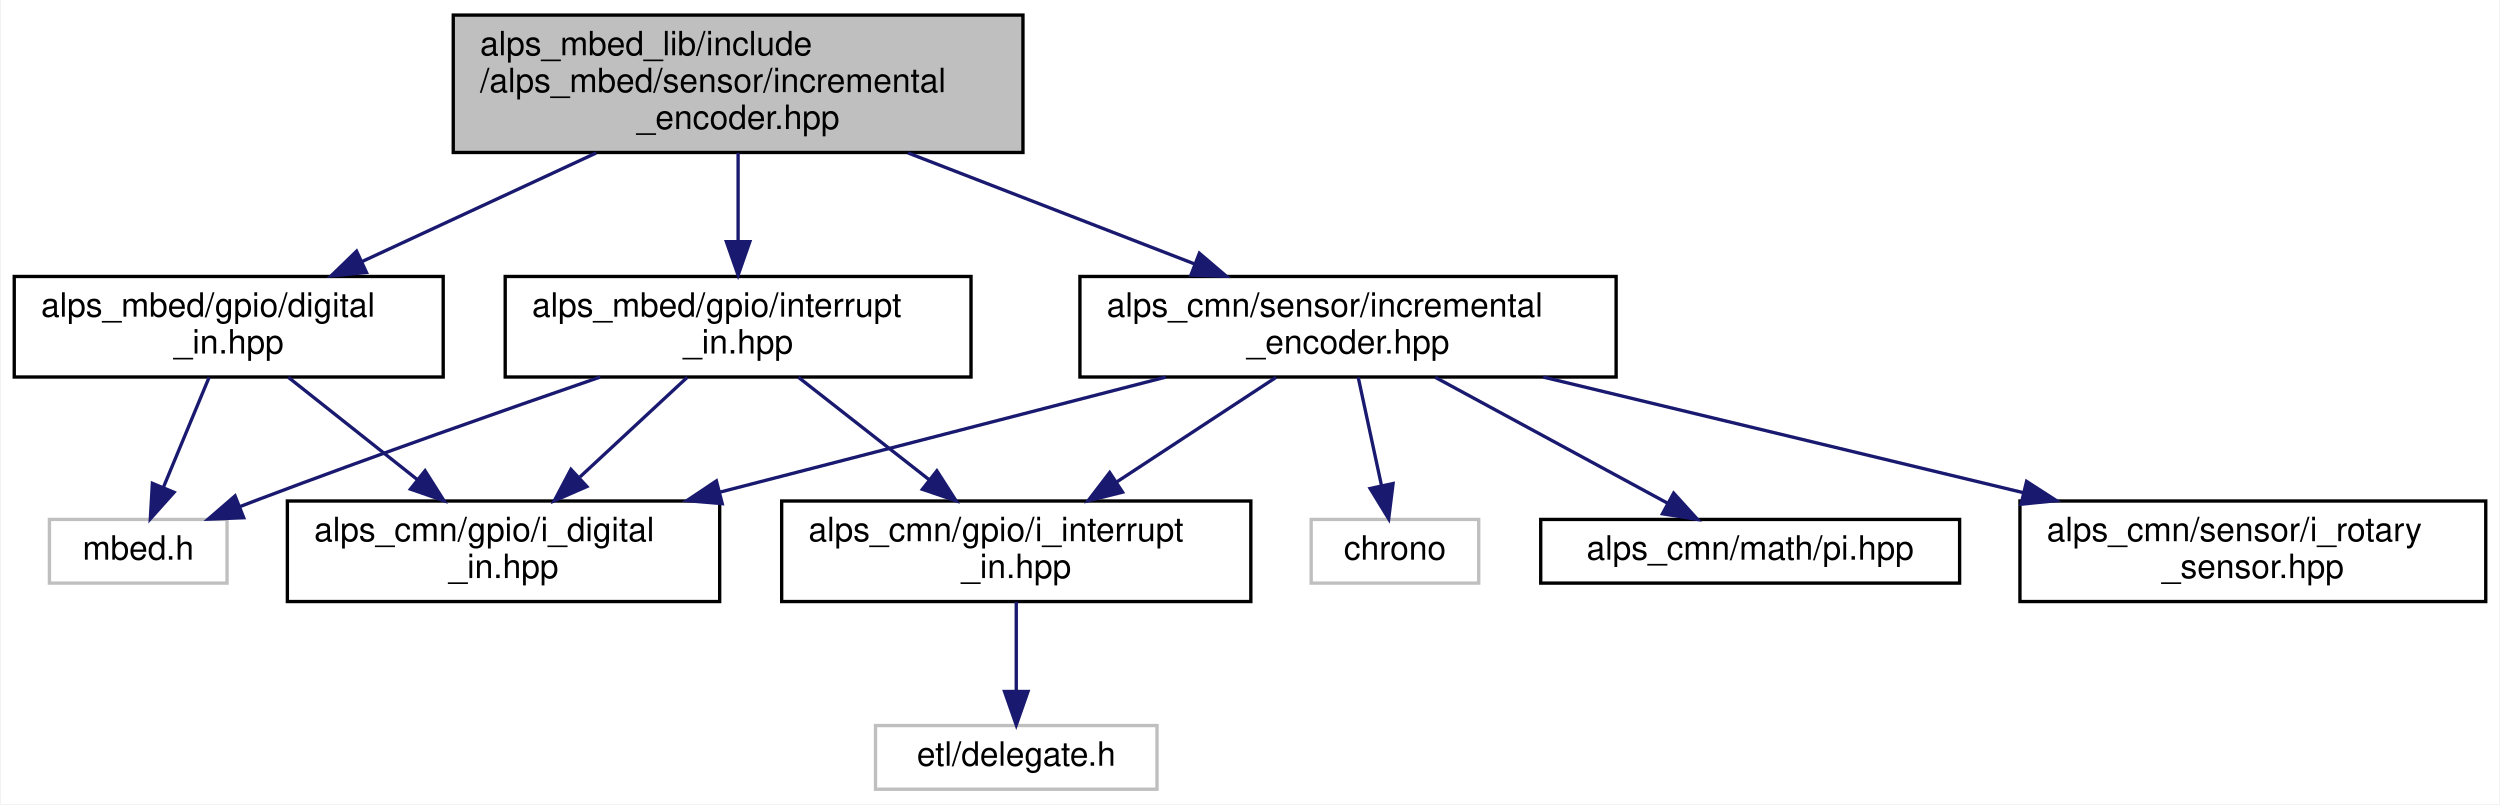
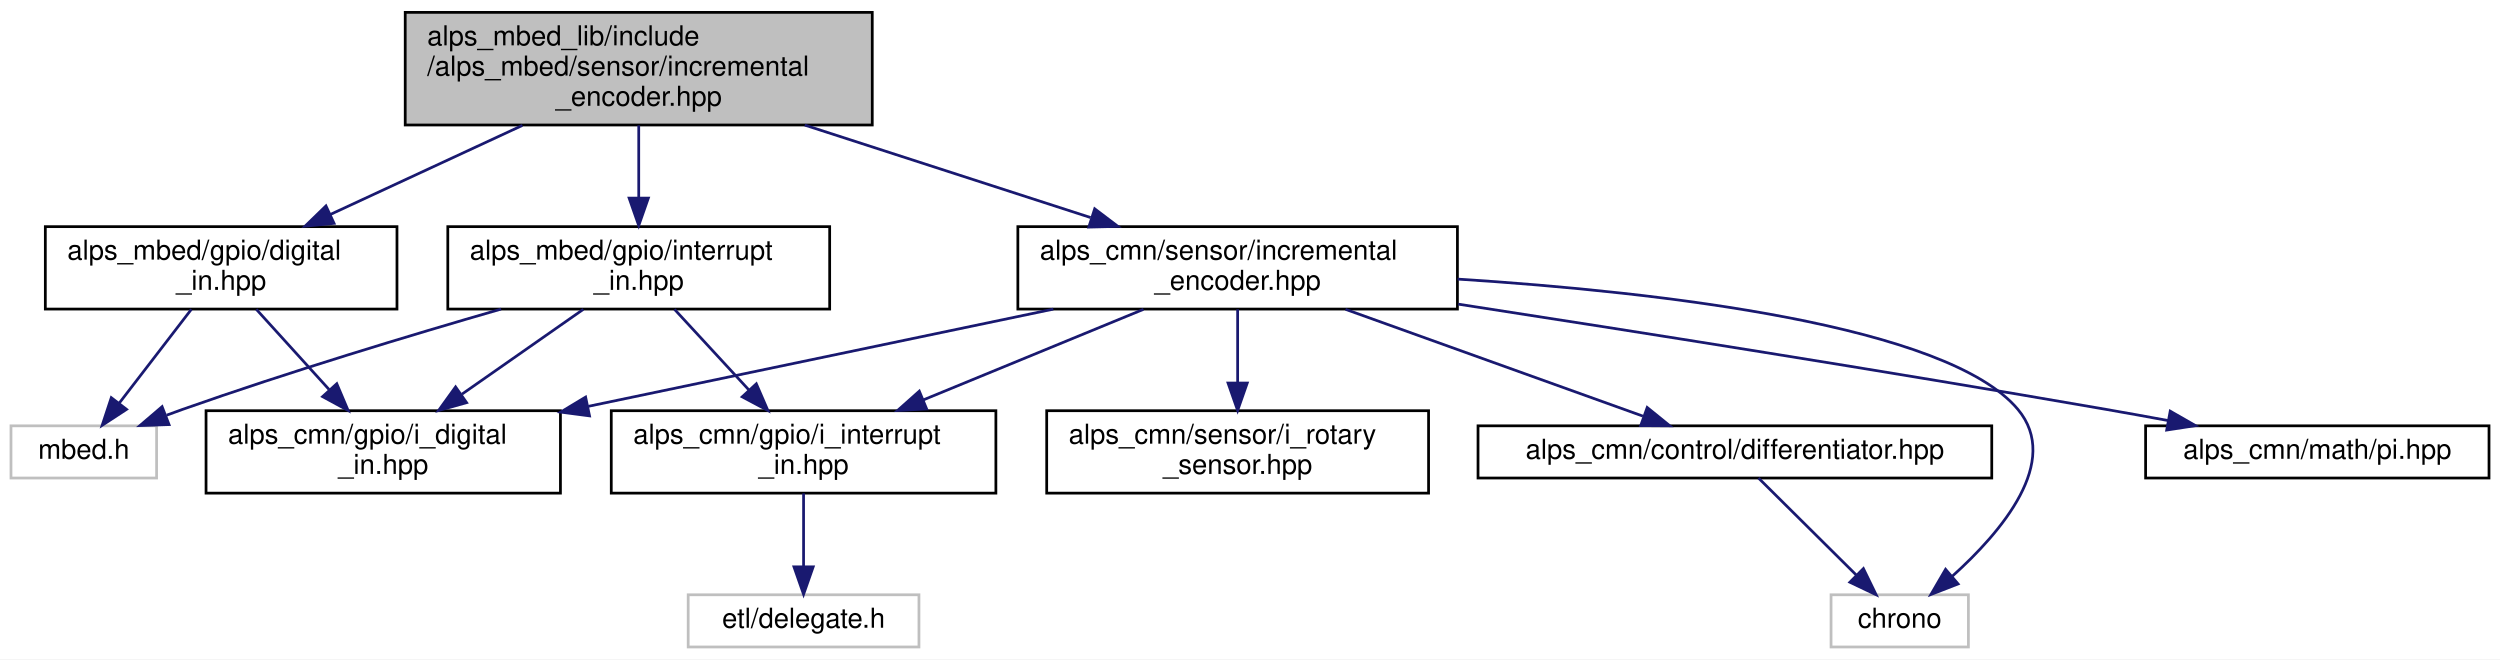
- <svg xmlns="http://www.w3.org/2000/svg" xmlns:xlink="http://www.w3.org/1999/xlink" width="746pt" height="240pt" viewBox="0.00 0.00 745.50 240.00">
+ <svg xmlns="http://www.w3.org/2000/svg" xmlns:xlink="http://www.w3.org/1999/xlink" width="910pt" height="240pt" viewBox="0.00 0.00 910.00 240.00">
  <g id="graph0" class="graph" transform="scale(1 1) rotate(0) translate(4 236)">
-     <polygon fill="white" stroke="transparent" points="-4,4 -4,-236 741.5,-236 741.5,4 -4,4" />
+     <polygon fill="white" stroke="transparent" points="-4,4 -4,-236 906,-236 906,4 -4,4" />
    <g id="node1" class="node">
      <g id="a_node1">
        <a xlink:title=" ">
-           <polygon fill="#bfbfbf" stroke="black" points="131,-190.5 131,-231.5 301,-231.5 301,-190.5 131,-190.5" />
-           <text text-anchor="start" x="139" y="-219.5" font-family="Helvetica,sans-Serif" font-size="10.00">alps_mbed_lib/include</text>
-           <text text-anchor="start" x="139" y="-208.5" font-family="Helvetica,sans-Serif" font-size="10.00">/alps_mbed/sensor/incremental</text>
-           <text text-anchor="middle" x="216" y="-197.5" font-family="Helvetica,sans-Serif" font-size="10.00">_encoder.hpp</text>
+           <polygon fill="#bfbfbf" stroke="black" points="143.5,-190.5 143.5,-231.5 313.5,-231.5 313.5,-190.5 143.5,-190.5" />
+           <text text-anchor="start" x="151.5" y="-219.5" font-family="Helvetica,sans-Serif" font-size="10.00">alps_mbed_lib/include</text>
+           <text text-anchor="start" x="151.5" y="-208.5" font-family="Helvetica,sans-Serif" font-size="10.00">/alps_mbed/sensor/incremental</text>
+           <text text-anchor="middle" x="228.5" y="-197.5" font-family="Helvetica,sans-Serif" font-size="10.00">_encoder.hpp</text>
        </a>
      </g>
    </g>
    <g id="node2" class="node">
      <g id="a_node2">
        <a xlink:href="alps__common__lib_2include_2alps__cmn_2sensor_2incremental__encoder_8hpp.html" target="_top" xlink:title=" ">
-           <polygon fill="white" stroke="black" points="318,-123.5 318,-153.5 478,-153.5 478,-123.5 318,-123.5" />
-           <text text-anchor="start" x="326" y="-141.5" font-family="Helvetica,sans-Serif" font-size="10.00">alps_cmn/sensor/incremental</text>
-           <text text-anchor="middle" x="398" y="-130.5" font-family="Helvetica,sans-Serif" font-size="10.00">_encoder.hpp</text>
+           <polygon fill="white" stroke="black" points="366.5,-123.5 366.5,-153.5 526.5,-153.5 526.5,-123.5 366.5,-123.5" />
+           <text text-anchor="start" x="374.5" y="-141.5" font-family="Helvetica,sans-Serif" font-size="10.00">alps_cmn/sensor/incremental</text>
+           <text text-anchor="middle" x="446.5" y="-130.5" font-family="Helvetica,sans-Serif" font-size="10.00">_encoder.hpp</text>
        </a>
      </g>
    </g>
    <g id="edge1" class="edge">
-       <path fill="none" stroke="midnightblue" d="M266.7,-190.36C293.46,-179.99 326.06,-167.37 352.08,-157.29" />
-       <polygon fill="midnightblue" stroke="midnightblue" points="353.64,-160.44 361.7,-153.56 351.12,-153.91 353.64,-160.44" />
+       <path fill="none" stroke="midnightblue" d="M288.94,-190.46C321.57,-179.9 361.5,-166.99 393,-156.8" />
+       <polygon fill="midnightblue" stroke="midnightblue" points="394.47,-160 402.91,-153.6 392.32,-153.34 394.47,-160" />
    </g>
-     <g id="node9" class="node">
-       <g id="a_node9">
+     <g id="node10" class="node">
+       <g id="a_node10">
        <a xlink:href="digital__in_8hpp.html" target="_top" xlink:title="デジタル入力ピン">
-           <polygon fill="white" stroke="black" points="0,-123.5 0,-153.5 128,-153.5 128,-123.5 0,-123.5" />
-           <text text-anchor="start" x="8" y="-141.5" font-family="Helvetica,sans-Serif" font-size="10.00">alps_mbed/gpio/digital</text>
-           <text text-anchor="middle" x="64" y="-130.5" font-family="Helvetica,sans-Serif" font-size="10.00">_in.hpp</text>
+           <polygon fill="white" stroke="black" points="12.5,-123.5 12.5,-153.5 140.5,-153.5 140.5,-123.5 12.5,-123.5" />
+           <text text-anchor="start" x="20.5" y="-141.5" font-family="Helvetica,sans-Serif" font-size="10.00">alps_mbed/gpio/digital</text>
+           <text text-anchor="middle" x="76.5" y="-130.5" font-family="Helvetica,sans-Serif" font-size="10.00">_in.hpp</text>
+         </a>
+       </g>
+     </g>
+     <g id="edge10" class="edge">
+       <path fill="none" stroke="midnightblue" d="M186.16,-190.36C164.27,-180.21 137.72,-167.9 116.23,-157.93" />
+       <polygon fill="midnightblue" stroke="midnightblue" points="117.6,-154.7 107.05,-153.67 114.65,-161.05 117.6,-154.7" />
+     </g>
+     <g id="node12" class="node">
+       <g id="a_node12">
+         <a xlink:href="interrupt__in_8hpp.html" target="_top" xlink:title="割り込み入力ピン">
+           <polygon fill="white" stroke="black" points="159,-123.5 159,-153.5 298,-153.5 298,-123.5 159,-123.5" />
+           <text text-anchor="start" x="167" y="-141.5" font-family="Helvetica,sans-Serif" font-size="10.00">alps_mbed/gpio/interrupt</text>
+           <text text-anchor="middle" x="228.5" y="-130.5" font-family="Helvetica,sans-Serif" font-size="10.00">_in.hpp</text>
+         </a>
+       </g>
+     </g>
+     <g id="edge13" class="edge">
+       <path fill="none" stroke="midnightblue" d="M228.5,-190.36C228.5,-182.23 228.5,-172.7 228.5,-164.11" />
+       <polygon fill="midnightblue" stroke="midnightblue" points="232,-163.89 228.5,-153.89 225,-163.89 232,-163.89" />
+     </g>
+     <g id="node3" class="node">
+       <g id="a_node3">
+         <a xlink:title=" ">
+           <polygon fill="white" stroke="#bfbfbf" points="662.5,-0.5 662.5,-19.5 712.5,-19.5 712.5,-0.5 662.5,-0.5" />
+           <text text-anchor="middle" x="687.5" y="-7.5" font-family="Helvetica,sans-Serif" font-size="10.00">chrono</text>
+         </a>
+       </g>
+     </g>
+     <g id="edge2" class="edge">
+       <path fill="none" stroke="midnightblue" d="M526.56,-134.41C601.24,-129.64 704.89,-117.56 730.5,-87 746.37,-68.06 724.59,-42.42 706.67,-26.29" />
+       <polygon fill="midnightblue" stroke="midnightblue" points="708.74,-23.45 698.86,-19.61 704.19,-28.77 708.74,-23.45" />
+     </g>
+     <g id="node4" class="node">
+       <g id="a_node4">
+         <a xlink:href="differentiator_8hpp.html" target="_top" xlink:title="微分器ライブラリ">
+           <polygon fill="white" stroke="black" points="534,-62 534,-81 721,-81 721,-62 534,-62" />
+           <text text-anchor="middle" x="627.5" y="-69" font-family="Helvetica,sans-Serif" font-size="10.00">alps_cmn/control/differentiator.hpp</text>
+         </a>
+       </g>
+     </g>
+     <g id="edge3" class="edge">
+       <path fill="none" stroke="midnightblue" d="M485.77,-123.4C518.09,-111.79 563.41,-95.51 594.03,-84.52" />
+       <polygon fill="midnightblue" stroke="midnightblue" points="595.58,-87.68 603.81,-81.01 593.22,-81.09 595.58,-87.68" />
+     </g>
+     <g id="node5" class="node">
+       <g id="a_node5">
+         <a xlink:href="i__digital__in_8hpp.html" target="_top" xlink:title=" ">
+           <polygon fill="white" stroke="black" points="71,-56.5 71,-86.5 200,-86.5 200,-56.5 71,-56.5" />
+           <text text-anchor="start" x="79" y="-74.5" font-family="Helvetica,sans-Serif" font-size="10.00">alps_cmn/gpio/i_digital</text>
+           <text text-anchor="middle" x="135.5" y="-63.5" font-family="Helvetica,sans-Serif" font-size="10.00">_in.hpp</text>
+         </a>
+       </g>
+     </g>
+     <g id="edge5" class="edge">
+       <path fill="none" stroke="midnightblue" d="M379.4,-123.48C329.6,-113.07 261.68,-98.87 210.16,-88.1" />
+       <polygon fill="midnightblue" stroke="midnightblue" points="210.59,-84.62 200.08,-86 209.16,-91.47 210.59,-84.62" />
+     </g>
+     <g id="node6" class="node">
+       <g id="a_node6">
+         <a xlink:href="i__interrupt__in_8hpp.html" target="_top" xlink:title=" ">
+           <polygon fill="white" stroke="black" points="218.5,-56.5 218.5,-86.5 358.5,-86.5 358.5,-56.5 218.5,-56.5" />
+           <text text-anchor="start" x="226.5" y="-74.5" font-family="Helvetica,sans-Serif" font-size="10.00">alps_cmn/gpio/i_interrupt</text>
+           <text text-anchor="middle" x="288.5" y="-63.5" font-family="Helvetica,sans-Serif" font-size="10.00">_in.hpp</text>
+         </a>
+       </g>
+     </g>
+     <g id="edge6" class="edge">
+       <path fill="none" stroke="midnightblue" d="M412.22,-123.4C388.72,-113.73 357.35,-100.82 332.07,-90.43" />
+       <polygon fill="midnightblue" stroke="midnightblue" points="333.3,-87.14 322.72,-86.58 330.63,-93.62 333.3,-87.14" />
+     </g>
+     <g id="node8" class="node">
+       <g id="a_node8">
+         <a xlink:href="pi_8hpp.html" target="_top" xlink:title=" ">
+           <polygon fill="white" stroke="black" points="777,-62 777,-81 902,-81 902,-62 777,-62" />
+           <text text-anchor="middle" x="839.5" y="-69" font-family="Helvetica,sans-Serif" font-size="10.00">alps_cmn/math/pi.hpp</text>
        </a>
      </g>
    </g>
    <g id="edge8" class="edge">
-       <path fill="none" stroke="midnightblue" d="M173.66,-190.36C151.77,-180.21 125.22,-167.9 103.73,-157.93" />
-       <polygon fill="midnightblue" stroke="midnightblue" points="105.1,-154.7 94.55,-153.67 102.15,-161.05 105.1,-154.7" />
+       <path fill="none" stroke="midnightblue" d="M526.8,-125.29C590.73,-115.43 682.45,-100.93 762.5,-87 769.86,-85.72 777.61,-84.32 785.24,-82.91" />
+       <polygon fill="midnightblue" stroke="midnightblue" points="785.96,-86.34 795.16,-81.07 784.68,-79.46 785.96,-86.34" />
+     </g>
+     <g id="node9" class="node">
+       <g id="a_node9">
+         <a xlink:href="i__rotary__sensor_8hpp.html" target="_top" xlink:title=" ">
+           <polygon fill="white" stroke="black" points="377,-56.5 377,-86.5 516,-86.5 516,-56.5 377,-56.5" />
+           <text text-anchor="start" x="385" y="-74.5" font-family="Helvetica,sans-Serif" font-size="10.00">alps_cmn/sensor/i_rotary</text>
+           <text text-anchor="middle" x="446.5" y="-63.5" font-family="Helvetica,sans-Serif" font-size="10.00">_sensor.hpp</text>
+         </a>
+       </g>
+     </g>
+     <g id="edge9" class="edge">
+       <path fill="none" stroke="midnightblue" d="M446.5,-123.4C446.5,-115.64 446.5,-105.81 446.5,-96.86" />
+       <polygon fill="midnightblue" stroke="midnightblue" points="450,-96.58 446.5,-86.58 443,-96.58 450,-96.58" />
+     </g>
+     <g id="edge4" class="edge">
+       <path fill="none" stroke="midnightblue" d="M636.1,-61.98C645.36,-52.78 660.32,-37.96 671.71,-26.66" />
+       <polygon fill="midnightblue" stroke="midnightblue" points="674.28,-29.04 678.92,-19.51 669.35,-24.07 674.28,-29.04" />
+     </g>
+     <g id="node7" class="node">
+       <g id="a_node7">
+         <a xlink:title=" ">
+           <polygon fill="white" stroke="#bfbfbf" points="246.5,-0.5 246.5,-19.5 330.5,-19.5 330.5,-0.5 246.5,-0.5" />
+           <text text-anchor="middle" x="288.5" y="-7.5" font-family="Helvetica,sans-Serif" font-size="10.00">etl/delegate.h</text>
+         </a>
+       </g>
+     </g>
+     <g id="edge7" class="edge">
+       <path fill="none" stroke="midnightblue" d="M288.5,-56.4C288.5,-48.47 288.5,-38.46 288.5,-29.86" />
+       <polygon fill="midnightblue" stroke="midnightblue" points="292,-29.66 288.5,-19.66 285,-29.66 292,-29.66" />
+     </g>
+     <g id="edge12" class="edge">
+       <path fill="none" stroke="midnightblue" d="M89.3,-123.4C97.03,-114.88 107.05,-103.85 115.77,-94.23" />
+       <polygon fill="midnightblue" stroke="midnightblue" points="118.59,-96.33 122.72,-86.58 113.41,-91.63 118.59,-96.33" />
    </g>
    <g id="node11" class="node">
      <g id="a_node11">
-         <a xlink:href="interrupt__in_8hpp.html" target="_top" xlink:title="割り込み入力ピン">
-           <polygon fill="white" stroke="black" points="146.5,-123.5 146.5,-153.5 285.5,-153.5 285.5,-123.5 146.5,-123.5" />
-           <text text-anchor="start" x="154.5" y="-141.5" font-family="Helvetica,sans-Serif" font-size="10.00">alps_mbed/gpio/interrupt</text>
-           <text text-anchor="middle" x="216" y="-130.5" font-family="Helvetica,sans-Serif" font-size="10.00">_in.hpp</text>
+         <a xlink:title=" ">
+           <polygon fill="white" stroke="#bfbfbf" points="0,-62 0,-81 53,-81 53,-62 0,-62" />
+           <text text-anchor="middle" x="26.5" y="-69" font-family="Helvetica,sans-Serif" font-size="10.00">mbed.h</text>
        </a>
      </g>
    </g>
    <g id="edge11" class="edge">
-       <path fill="none" stroke="midnightblue" d="M216,-190.36C216,-182.23 216,-172.7 216,-164.11" />
-       <polygon fill="midnightblue" stroke="midnightblue" points="219.5,-163.89 216,-153.89 212.5,-163.89 219.5,-163.89" />
+       <path fill="none" stroke="midnightblue" d="M65.65,-123.4C57.93,-113.36 47.53,-99.84 39.39,-89.25" />
+       <polygon fill="midnightblue" stroke="midnightblue" points="42.06,-86.99 33.19,-81.19 36.51,-91.25 42.06,-86.99" />
    </g>
-     <g id="node3" class="node">
-       <g id="a_node3">
-         <a xlink:title=" ">
-           <polygon fill="white" stroke="#bfbfbf" points="387,-62 387,-81 437,-81 437,-62 387,-62" />
-           <text text-anchor="middle" x="412" y="-69" font-family="Helvetica,sans-Serif" font-size="10.00">chrono</text>
-         </a>
-       </g>
+     <g id="edge15" class="edge">
+       <path fill="none" stroke="midnightblue" d="M208.32,-123.4C195.4,-114.37 178.44,-102.51 164.14,-92.52" />
+       <polygon fill="midnightblue" stroke="midnightblue" points="165.84,-89.44 155.64,-86.58 161.83,-95.17 165.84,-89.44" />
    </g>
-     <g id="edge2" class="edge">
-       <path fill="none" stroke="midnightblue" d="M401.04,-123.4C403.07,-113.96 405.76,-101.45 407.97,-91.19" />
-       <polygon fill="midnightblue" stroke="midnightblue" points="411.44,-91.71 410.13,-81.19 404.6,-90.23 411.44,-91.71" />
-     </g>
-     <g id="node4" class="node">
-       <g id="a_node4">
-         <a xlink:href="i__digital__in_8hpp.html" target="_top" xlink:title=" ">
-           <polygon fill="white" stroke="black" points="81.5,-56.5 81.5,-86.5 210.5,-86.5 210.5,-56.5 81.5,-56.5" />
-           <text text-anchor="start" x="89.5" y="-74.5" font-family="Helvetica,sans-Serif" font-size="10.00">alps_cmn/gpio/i_digital</text>
-           <text text-anchor="middle" x="146" y="-63.5" font-family="Helvetica,sans-Serif" font-size="10.00">_in.hpp</text>
-         </a>
-       </g>
-     </g>
-     <g id="edge3" class="edge">
-       <path fill="none" stroke="midnightblue" d="M343.63,-123.48C304.6,-113.41 251.84,-99.8 210.65,-89.17" />
-       <polygon fill="midnightblue" stroke="midnightblue" points="211.26,-85.72 200.71,-86.61 209.52,-92.5 211.26,-85.72" />
-     </g>
-     <g id="node5" class="node">
-       <g id="a_node5">
-         <a xlink:href="i__interrupt__in_8hpp.html" target="_top" xlink:title=" ">
-           <polygon fill="white" stroke="black" points="229,-56.5 229,-86.5 369,-86.5 369,-56.5 229,-56.5" />
-           <text text-anchor="start" x="237" y="-74.5" font-family="Helvetica,sans-Serif" font-size="10.00">alps_cmn/gpio/i_interrupt</text>
-           <text text-anchor="middle" x="299" y="-63.5" font-family="Helvetica,sans-Serif" font-size="10.00">_in.hpp</text>
-         </a>
-       </g>
-     </g>
-     <g id="edge4" class="edge">
-       <path fill="none" stroke="midnightblue" d="M376.52,-123.4C362.64,-114.28 344.37,-102.29 329.06,-92.24" />
-       <polygon fill="midnightblue" stroke="midnightblue" points="330.72,-89.14 320.44,-86.58 326.88,-94.99 330.72,-89.14" />
-     </g>
-     <g id="node7" class="node">
-       <g id="a_node7">
-         <a xlink:href="pi_8hpp.html" target="_top" xlink:title=" ">
-           <polygon fill="white" stroke="black" points="455.5,-62 455.5,-81 580.5,-81 580.5,-62 455.5,-62" />
-           <text text-anchor="middle" x="518" y="-69" font-family="Helvetica,sans-Serif" font-size="10.00">alps_cmn/math/pi.hpp</text>
-         </a>
-       </g>
-     </g>
-     <g id="edge6" class="edge">
-       <path fill="none" stroke="midnightblue" d="M424.04,-123.4C444.63,-112.24 473.17,-96.78 493.38,-85.83" />
-       <polygon fill="midnightblue" stroke="midnightblue" points="495.17,-88.85 502.29,-81.01 491.83,-82.69 495.17,-88.85" />
-     </g>
-     <g id="node8" class="node">
-       <g id="a_node8">
-         <a xlink:href="i__rotary__sensor_8hpp.html" target="_top" xlink:title=" ">
-           <polygon fill="white" stroke="black" points="598.5,-56.5 598.5,-86.5 737.5,-86.5 737.5,-56.5 598.5,-56.5" />
-           <text text-anchor="start" x="606.5" y="-74.5" font-family="Helvetica,sans-Serif" font-size="10.00">alps_cmn/sensor/i_rotary</text>
-           <text text-anchor="middle" x="668" y="-63.5" font-family="Helvetica,sans-Serif" font-size="10.00">_sensor.hpp</text>
-         </a>
-       </g>
-     </g>
-     <g id="edge7" class="edge">
-       <path fill="none" stroke="midnightblue" d="M456.25,-123.48C498.34,-113.34 555.32,-99.63 599.58,-88.97" />
-       <polygon fill="midnightblue" stroke="midnightblue" points="600.48,-92.35 609.39,-86.61 598.84,-85.55 600.48,-92.35" />
-     </g>
-     <g id="node6" class="node">
-       <g id="a_node6">
-         <a xlink:title=" ">
-           <polygon fill="white" stroke="#bfbfbf" points="257,-0.5 257,-19.5 341,-19.5 341,-0.5 257,-0.5" />
-           <text text-anchor="middle" x="299" y="-7.5" font-family="Helvetica,sans-Serif" font-size="10.00">etl/delegate.h</text>
-         </a>
-       </g>
-     </g>
-     <g id="edge5" class="edge">
-       <path fill="none" stroke="midnightblue" d="M299,-56.4C299,-48.47 299,-38.46 299,-29.86" />
-       <polygon fill="midnightblue" stroke="midnightblue" points="302.5,-29.66 299,-19.66 295.5,-29.66 302.5,-29.66" />
-     </g>
-     <g id="edge10" class="edge">
-       <path fill="none" stroke="midnightblue" d="M81.79,-123.4C93.08,-114.45 107.85,-102.74 120.39,-92.8" />
-       <polygon fill="midnightblue" stroke="midnightblue" points="122.58,-95.53 128.24,-86.58 118.23,-90.05 122.58,-95.53" />
-     </g>
-     <g id="node10" class="node">
-       <g id="a_node10">
-         <a xlink:title=" ">
-           <polygon fill="white" stroke="#bfbfbf" points="10.5,-62 10.5,-81 63.5,-81 63.5,-62 10.5,-62" />
-           <text text-anchor="middle" x="37" y="-69" font-family="Helvetica,sans-Serif" font-size="10.00">mbed.h</text>
-         </a>
-       </g>
-     </g>
-     <g id="edge9" class="edge">
-       <path fill="none" stroke="midnightblue" d="M58.14,-123.4C54.14,-113.76 48.8,-100.91 44.49,-90.54" />
-       <polygon fill="midnightblue" stroke="midnightblue" points="47.68,-89.09 40.61,-81.19 41.22,-91.77 47.68,-89.09" />
-     </g>
-     <g id="edge13" class="edge">
-       <path fill="none" stroke="midnightblue" d="M200.81,-123.4C191.45,-114.71 179.28,-103.4 168.79,-93.66" />
-       <polygon fill="midnightblue" stroke="midnightblue" points="170.87,-90.82 161.16,-86.58 166.11,-95.95 170.87,-90.82" />
+     <g id="edge16" class="edge">
+       <path fill="none" stroke="midnightblue" d="M241.52,-123.4C249.46,-114.79 259.77,-103.63 268.7,-93.94" />
+       <polygon fill="midnightblue" stroke="midnightblue" points="271.3,-96.3 275.51,-86.58 266.15,-91.55 271.3,-96.3" />
    </g>
    <g id="edge14" class="edge">
-       <path fill="none" stroke="midnightblue" d="M234.01,-123.4C245.43,-114.45 260.39,-102.74 273.08,-92.8" />
-       <polygon fill="midnightblue" stroke="midnightblue" points="275.31,-95.5 281.03,-86.58 270.99,-89.99 275.31,-95.5" />
-     </g>
-     <g id="edge12" class="edge">
-       <path fill="none" stroke="midnightblue" d="M174.84,-123.49C146.17,-113.61 107.11,-99.89 73,-87 71.16,-86.3 69.26,-85.58 67.36,-84.84" />
-       <polygon fill="midnightblue" stroke="midnightblue" points="68.47,-81.51 57.88,-81.09 65.89,-88.02 68.47,-81.51" />
+       <path fill="none" stroke="midnightblue" d="M178.37,-123.49C145.24,-113.93 100.99,-100.58 62.5,-87 60.59,-86.33 58.64,-85.61 56.68,-84.88" />
+       <polygon fill="midnightblue" stroke="midnightblue" points="57.53,-81.45 46.94,-81.09 55,-87.98 57.53,-81.45" />
    </g>
  </g>
</svg>
